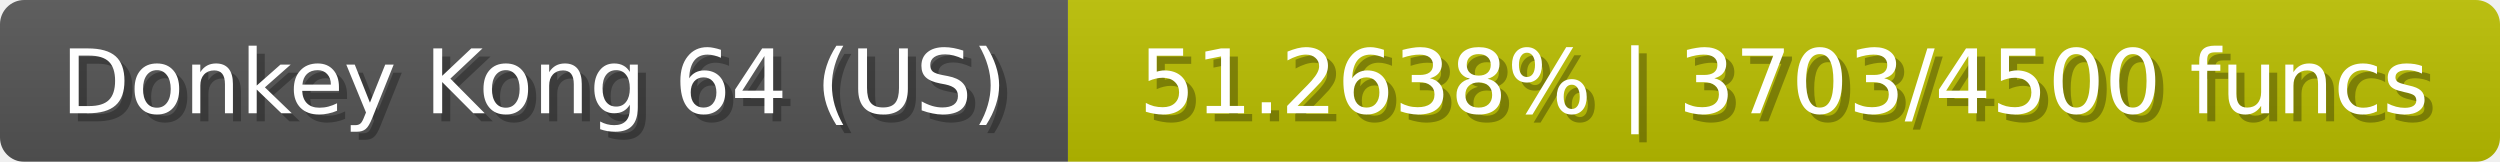
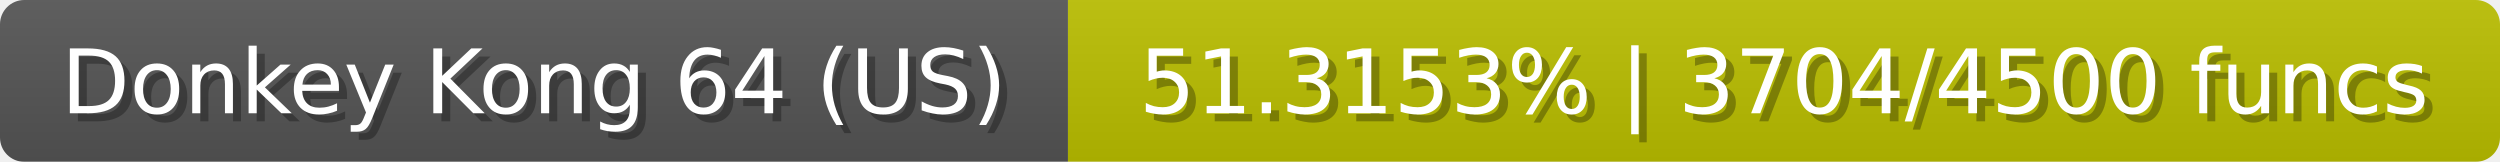
<svg xmlns="http://www.w3.org/2000/svg" width="309" height="20">
  <linearGradient id="b" x2="0" y2="100%">
    <stop offset="0" stop-color="#bbb" stop-opacity=".1" />
    <stop offset="1" stop-opacity=".1" />
  </linearGradient>
  <mask id="anybadge_23">
    <rect width="309" height="20" rx="3" fill="#fff" />
  </mask>
  <g mask="url(#anybadge_23)">
    <path fill="#555" d="M0 0h132v20H0z" />
    <path fill="#bbc000" d="M132 0h177v20H132z" />
    <path fill="url(#b)" d="M0 0h309v20H0z" />
  </g>
  <g fill="#fff" text-anchor="middle" font-family="DejaVu Sans,Verdana,Geneva,sans-serif" font-size="11">
    <text x="67.0" y="15" fill="#010101" fill-opacity=".3">Donkey Kong 64 (US)</text>
    <text x="66.0" y="14">Donkey Kong 64 (US)</text>
  </g>
  <g fill="#fff" text-anchor="middle" font-family="DejaVu Sans,Verdana,Geneva,sans-serif" font-size="11">
-     <text x="221.5" y="15" fill="#010101" fill-opacity=".3">51.2638% | 3703/4500 funcs</text>
-     <text x="220.5" y="14">51.2638% | 3703/4500 funcs</text>
+     <text x="221.5" y="15" fill="#010101" fill-opacity=".3">51.3153% | 3704/4500 funcs</text>
+     <text x="220.5" y="14">51.3153% | 3704/4500 funcs</text>
  </g>
</svg>
